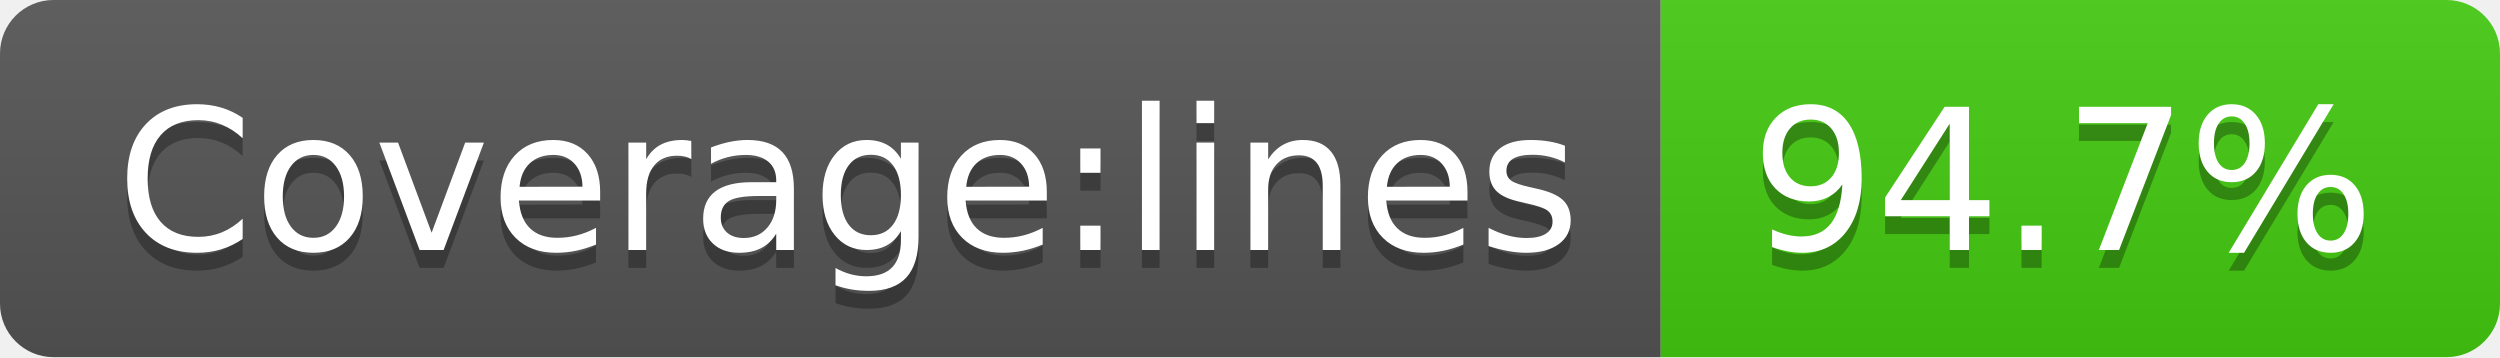
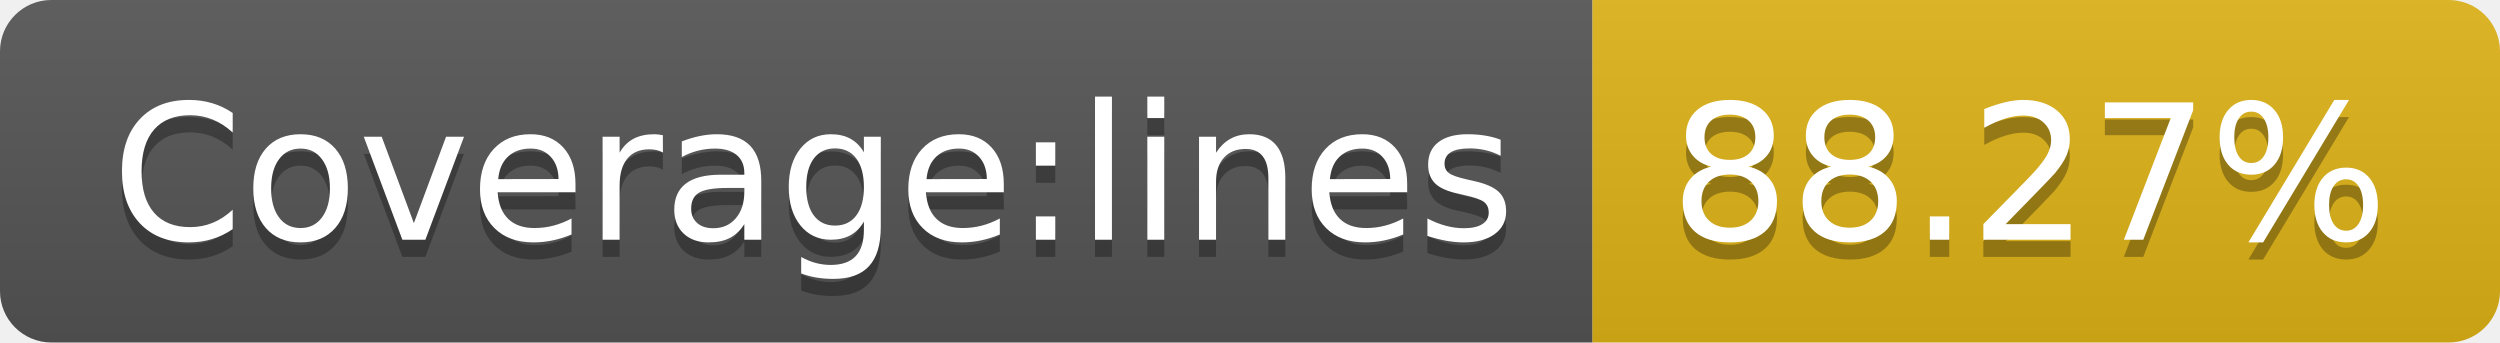
- <svg xmlns="http://www.w3.org/2000/svg" width="140" height="20" role="img" aria-label="Coverage:lines: 94.7%">
+ <svg xmlns="http://www.w3.org/2000/svg" width="146" height="20" role="img" aria-label="Coverage:lines: 88.27%">
  <linearGradient id="s" x2="0" y2="100%">
    <stop offset="0" stop-color="#bbb" stop-opacity=".1" />
    <stop offset="1" stop-opacity=".1" />
  </linearGradient>
  <clipPath id="r">
-     <rect width="140" height="20" rx="3" fill="#fff" />
+     <rect width="146" height="20" rx="3" fill="#fff" />
  </clipPath>
  <g clip-path="url(#r)">
    <rect width="93" height="20" fill="#555" />
-     <rect x="93" width="47" height="20" fill="#4c1" />
-     <rect width="140" height="20" fill="url(#s)" />
+     <rect x="93" width="53" height="20" fill="#dfb317" />
+     <rect width="146" height="20" fill="url(#s)" />
  </g>
  <g fill="#fff" text-anchor="middle" font-family="Verdana,Geneva,DejaVu Sans,sans-serif" text-rendering="geometricPrecision" font-size="110">
    <text aria-hidden="true" x="475" y="150" fill="#010101" fill-opacity=".3" transform="scale(.1)" textLength="830">Coverage:lines</text>
    <text x="475" y="140" transform="scale(.1)" fill="#fff" textLength="830">Coverage:lines</text>
-     <text aria-hidden="true" x="1155" y="150" fill="#010101" fill-opacity=".3" transform="scale(.1)" textLength="370">94.7%</text>
-     <text x="1155" y="140" transform="scale(.1)" fill="#fff" textLength="370">94.7%</text>
+     <text aria-hidden="true" x="1185" y="150" fill="#010101" fill-opacity=".3" transform="scale(.1)" textLength="430">88.27%</text>
+     <text x="1185" y="140" transform="scale(.1)" fill="#fff" textLength="430">88.27%</text>
  </g>
</svg>
